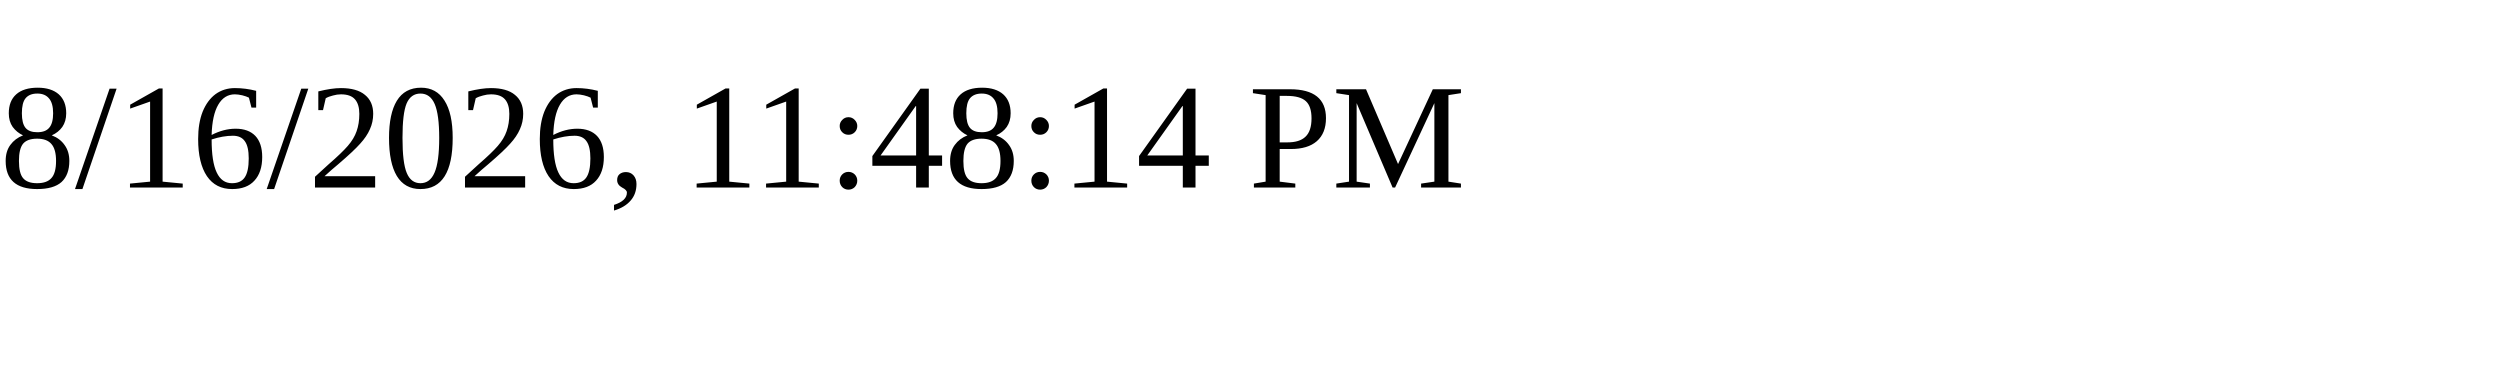
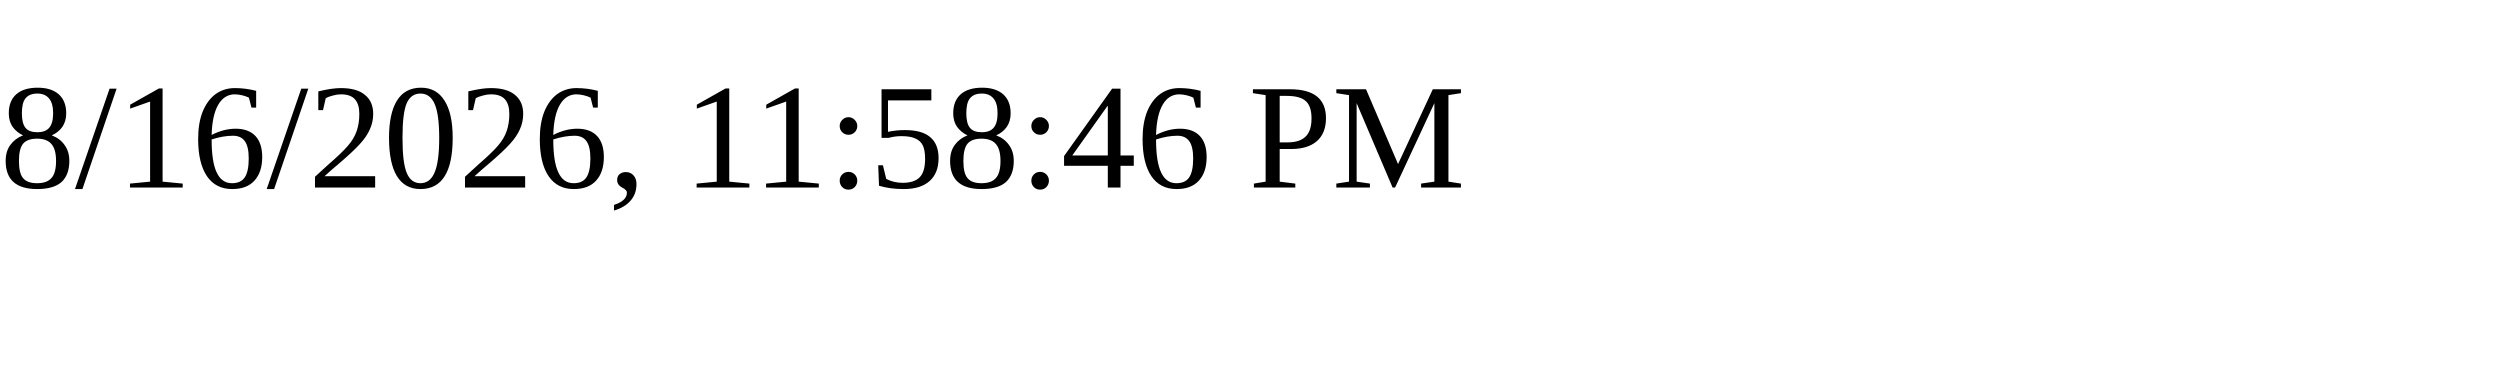
<svg xmlns="http://www.w3.org/2000/svg" height="30" width="200">
-   <text x="0" y="15">8/16/2026, 11:48:14 PM</text>
+   <text x="0" y="15">8/16/2026, 11:58:46 PM</text>
</svg>
